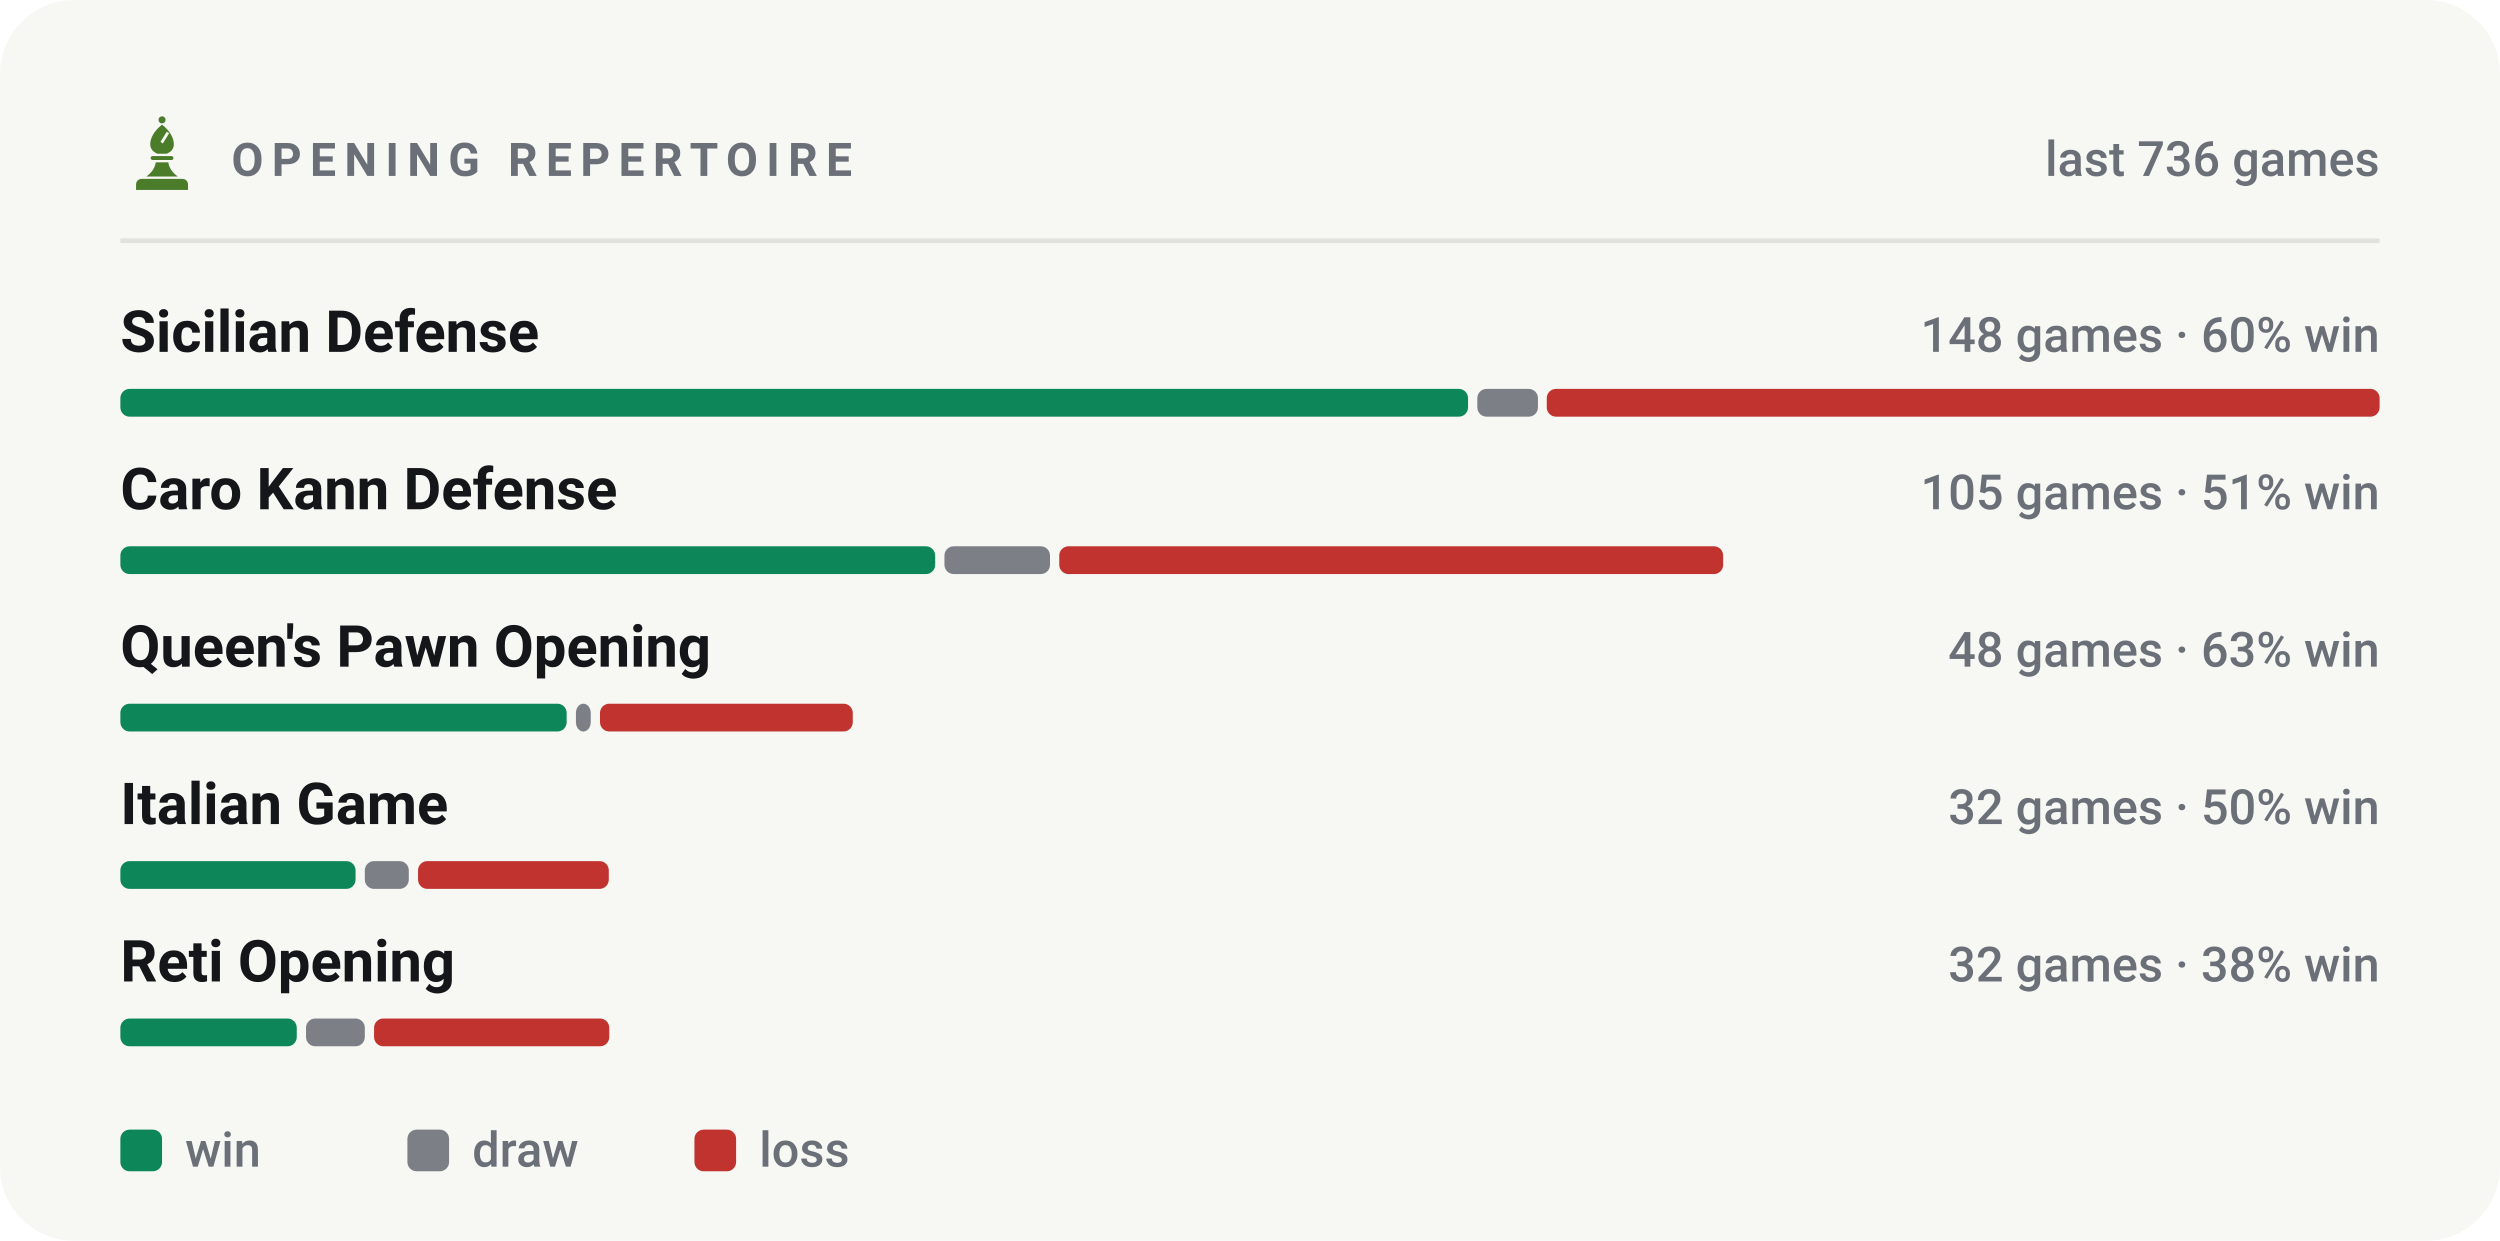
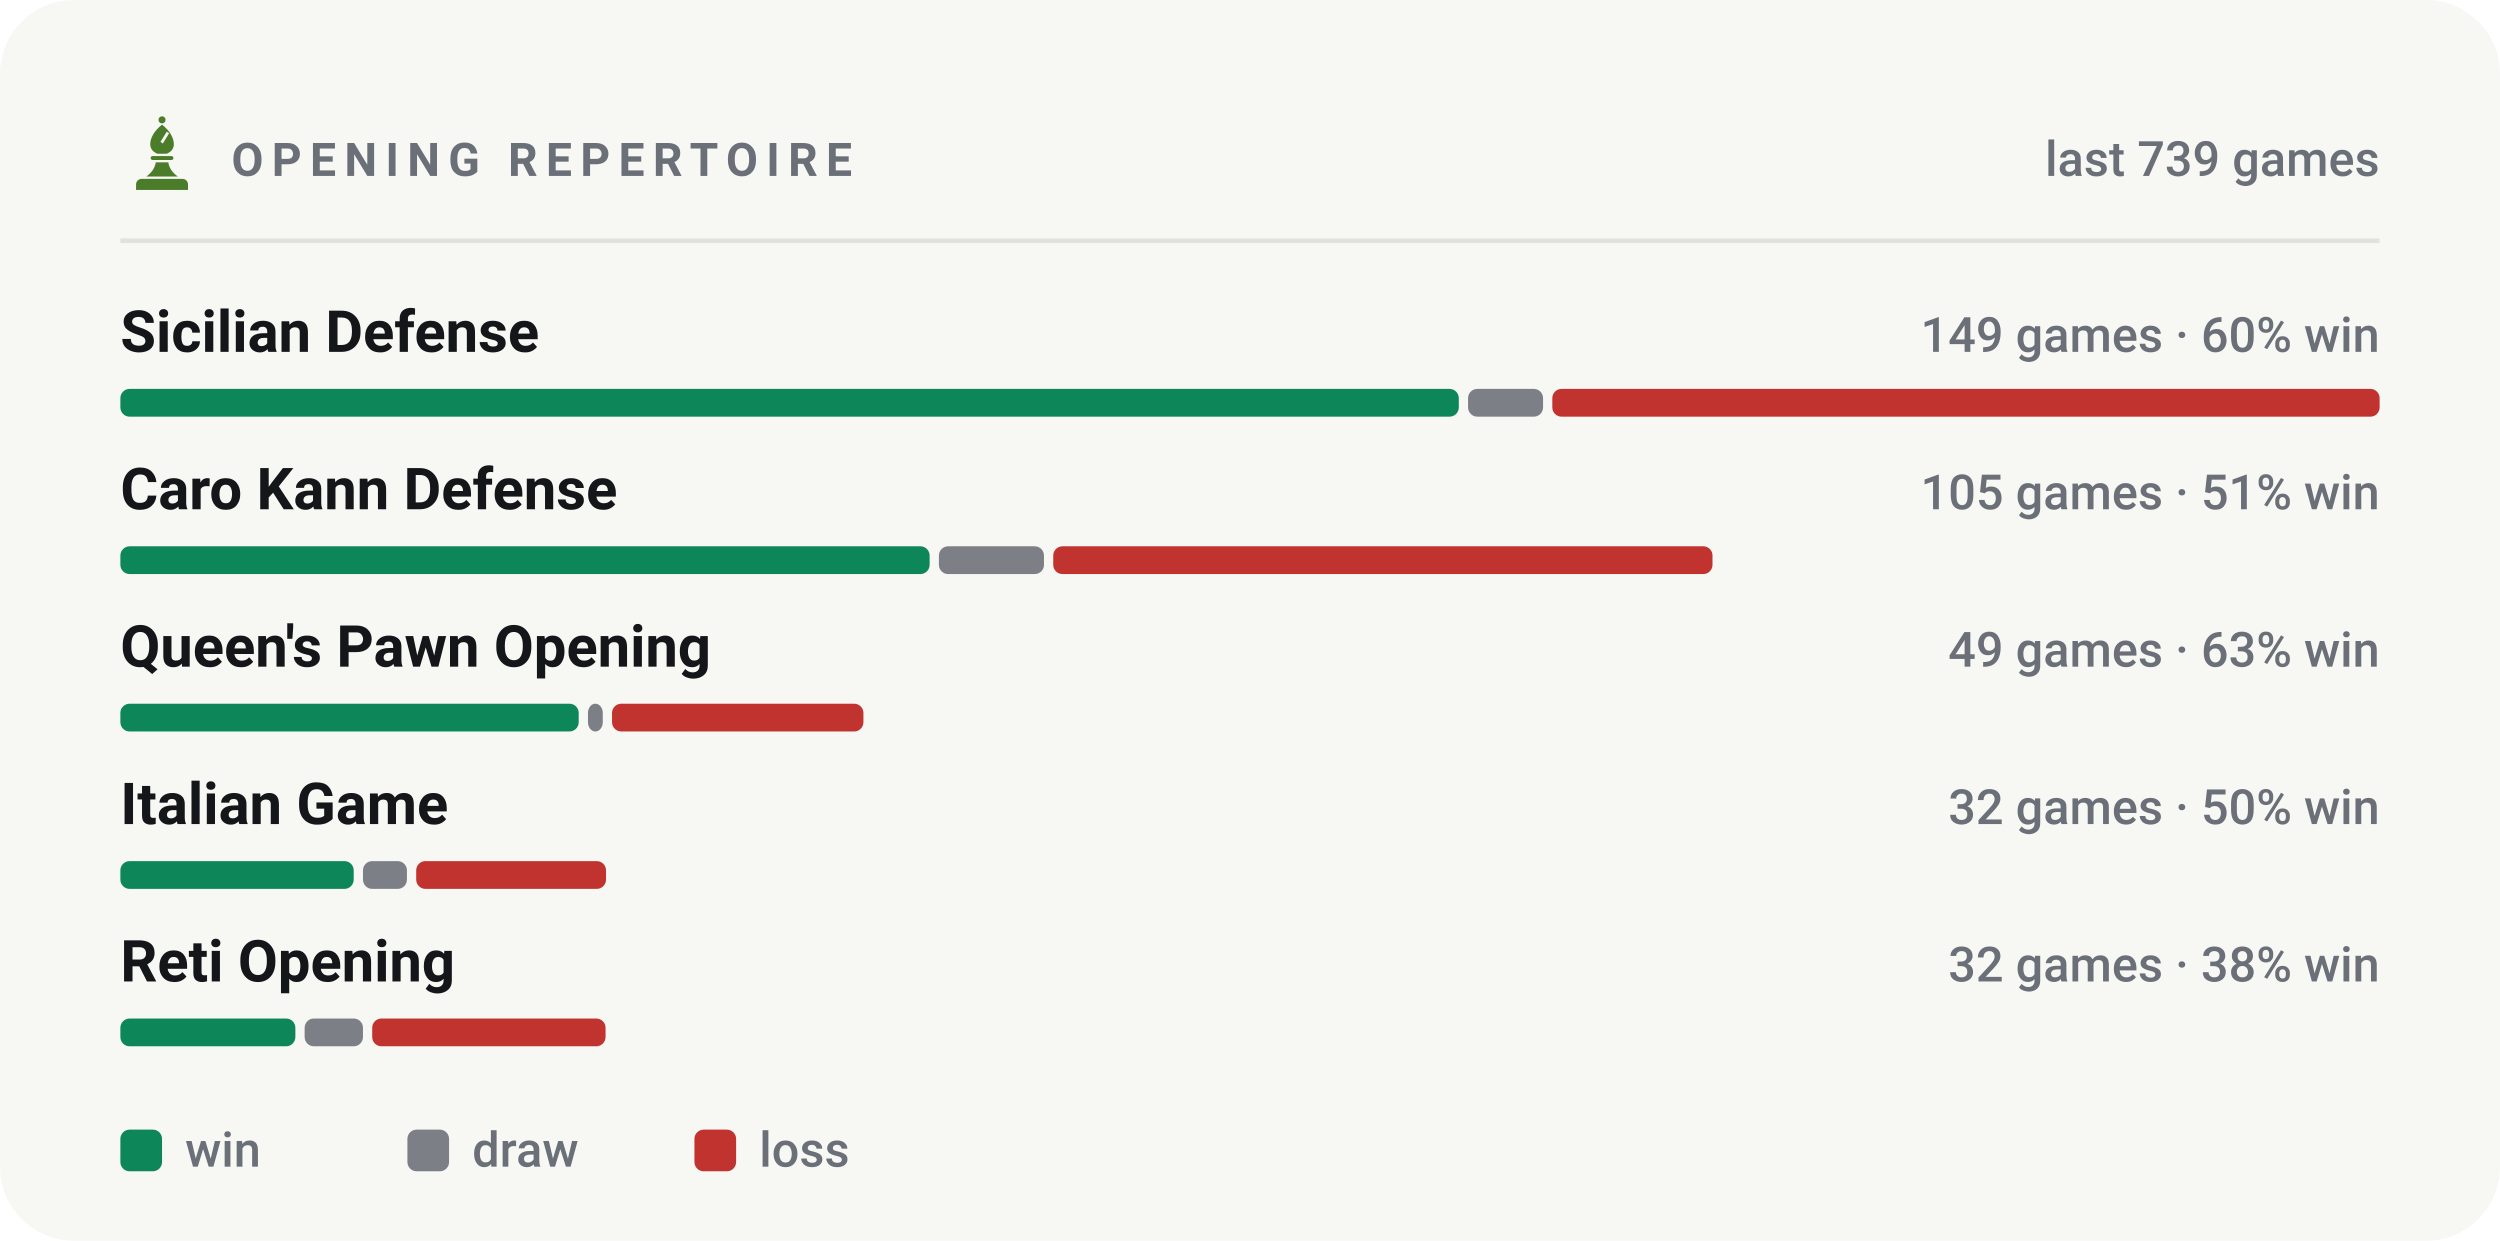
<svg xmlns="http://www.w3.org/2000/svg" viewBox="0 0 540 268" width="540" height="268" role="img" aria-label="Most played openings of bappozl">
  <style>svg{font-family:-apple-system,BlinkMacSystemFont,'Segoe UI',Roboto,'Helvetica Neue',Arial,sans-serif}text{fill:#14161a;white-space:pre}.bg{fill:#f7f7f4}.acc{fill:#4a7c2a}.win{fill:#0d8659}.draw{fill:#7c7f85}.loss{fill:#c0332f}.lbl{font-size:10px;font-weight:600;letter-spacing:.18em;fill:#6b7078}.cap{font-size:10.5px;font-weight:500;fill:#6b7078}.num{font-family:-apple-system,BlinkMacSystemFont,'Segoe UI',Roboto,'Helvetica Neue',Arial,sans-serif;font-weight:700;letter-spacing:-.02em}.tick{font-size:9px;font-weight:500;fill:#6b7078;opacity:.75}.dl{font-size:10px;font-weight:600}.rule{stroke:#e2e2dc;stroke-width:1;fill:none}.grid{stroke:#e2e2dc;stroke-width:1;fill:none;opacity:.7}.ln{fill:none;stroke:#4a7c2a;stroke-width:2;stroke-linecap:round;stroke-linejoin:round}.ring{stroke:#f7f7f4;stroke-width:2}.hollow{fill:none;stroke-width:1.5}.sq{fill:#14161a;opacity:.035}</style>
  <rect class="bg" width="540" height="268" rx="16" />
  <g class="acc" transform="translate(26.5,24.7) scale(0.17)">
    <circle cx="50" cy="7" r="4.5" />
    <path fill-rule="evenodd" d="M50 13C60 21 65 30 65 38c0 6-4 10-9 12H44c-5-2-9-6-9-12 0-8 5-17 15-25zM56 22l3 2-8 13-3-2z" />
    <path d="M38 53h24a2.5 2.5 0 0 1 0 5H38a2.5 2.5 0 0 1 0-5z" />
    <path d="M42 61h16c1 7 5 13 12 18H30c7-5 11-11 12-18z" />
    <path d="M24 82h52a7 7 0 0 1 7 7v7H17v-7a7 7 0 0 1 7-7z" />
  </g>
  <text class="lbl" x="50" y="38">OPENING REPERTOIRE</text>
-   <text class="cap" x="514" y="38" text-anchor="end">last 736 games</text>
+   <text class="cap" x="514" y="38" text-anchor="end">last 739 games</text>
  <line class="rule" x1="26" y1="52" x2="514" y2="52" />
  <text x="26" y="76" style="font-size:12.5px;font-weight:600">Sicilian Defense</text>
-   <text class="cap" x="514" y="76" text-anchor="end">148 games · 60% win</text>
-   <rect x="26.0" y="84" width="291.1" height="6" rx="2" fill="#0d8659" />
-   <rect x="319.1" y="84" width="13.1" height="6" rx="2" fill="#7c7f85" />
-   <rect x="334.1" y="84" width="179.9" height="6" rx="2" fill="#c0332f" />
+   <text class="cap" x="514" y="76" text-anchor="end">149 games · 60% win</text>
+   <rect x="26.0" y="84" width="289.1" height="6" rx="2" fill="#0d8659" />
+   <rect x="317.1" y="84" width="16.2" height="6" rx="2" fill="#7c7f85" />
+   <rect x="335.3" y="84" width="178.7" height="6" rx="2" fill="#c0332f" />
  <text x="26" y="110" style="font-size:12.5px;font-weight:600">Caro Kann Defense</text>
  <text class="cap" x="514" y="110" text-anchor="end">105 games · 51% win</text>
-   <rect x="26.0" y="118" width="176.0" height="6" rx="2" fill="#0d8659" />
-   <rect x="204.0" y="118" width="22.8" height="6" rx="2" fill="#7c7f85" />
-   <rect x="228.8" y="118" width="143.4" height="6" rx="2" fill="#c0332f" />
+   <rect x="26.0" y="118" width="174.8" height="6" rx="2" fill="#0d8659" />
+   <rect x="202.8" y="118" width="22.7" height="6" rx="2" fill="#7c7f85" />
+   <rect x="227.5" y="118" width="142.4" height="6" rx="2" fill="#c0332f" />
  <text x="26" y="144" style="font-size:12.5px;font-weight:600">Queen's Pawn Opening</text>
-   <text class="cap" x="514" y="144" text-anchor="end">48 games · 63% win</text>
-   <rect x="26.0" y="152" width="96.4" height="6" rx="2" fill="#0d8659" />
-   <rect x="124.4" y="152" width="3.2" height="6" rx="2" fill="#7c7f85" />
-   <rect x="129.6" y="152" width="54.6" height="6" rx="2" fill="#c0332f" />
+   <text class="cap" x="514" y="144" text-anchor="end">49 games · 63% win</text>
+   <rect x="26.0" y="152" width="99.0" height="6" rx="2" fill="#0d8659" />
+   <rect x="127.0" y="152" width="3.2" height="6" rx="2" fill="#7c7f85" />
+   <rect x="132.2" y="152" width="54.3" height="6" rx="2" fill="#c0332f" />
  <text x="26" y="178" style="font-size:12.5px;font-weight:600">Italian Game</text>
  <text class="cap" x="514" y="178" text-anchor="end">32 games · 50% win</text>
-   <rect x="26.0" y="186" width="50.8" height="6" rx="2" fill="#0d8659" />
-   <rect x="78.8" y="186" width="9.5" height="6" rx="2" fill="#7c7f85" />
-   <rect x="90.3" y="186" width="41.2" height="6" rx="2" fill="#c0332f" />
+   <rect x="26.0" y="186" width="50.4" height="6" rx="2" fill="#0d8659" />
+   <rect x="78.4" y="186" width="9.5" height="6" rx="2" fill="#7c7f85" />
+   <rect x="89.9" y="186" width="41.0" height="6" rx="2" fill="#c0332f" />
  <text x="26" y="212" style="font-size:12.5px;font-weight:600">Reti Opening</text>
  <text class="cap" x="514" y="212" text-anchor="end">32 games · 38% win</text>
-   <rect x="26.0" y="220" width="38.1" height="6" rx="2" fill="#0d8659" />
-   <rect x="66.1" y="220" width="12.7" height="6" rx="2" fill="#7c7f85" />
-   <rect x="80.8" y="220" width="50.8" height="6" rx="2" fill="#c0332f" />
+   <rect x="26.0" y="220" width="37.8" height="6" rx="2" fill="#0d8659" />
+   <rect x="65.8" y="220" width="12.6" height="6" rx="2" fill="#7c7f85" />
+   <rect x="80.4" y="220" width="50.4" height="6" rx="2" fill="#c0332f" />
  <rect x="26" y="244" width="9" height="9" rx="2" fill="#0d8659" />
  <text class="cap" x="40" y="252">win</text>
  <rect x="88" y="244" width="9" height="9" rx="2" fill="#7c7f85" />
  <text class="cap" x="102" y="252">draw</text>
  <rect x="150" y="244" width="9" height="9" rx="2" fill="#c0332f" />
  <text class="cap" x="164" y="252">loss</text>
</svg>
